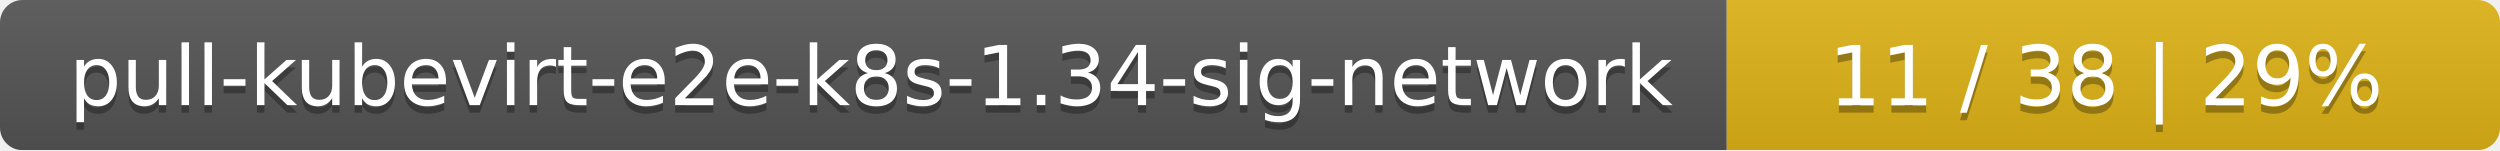
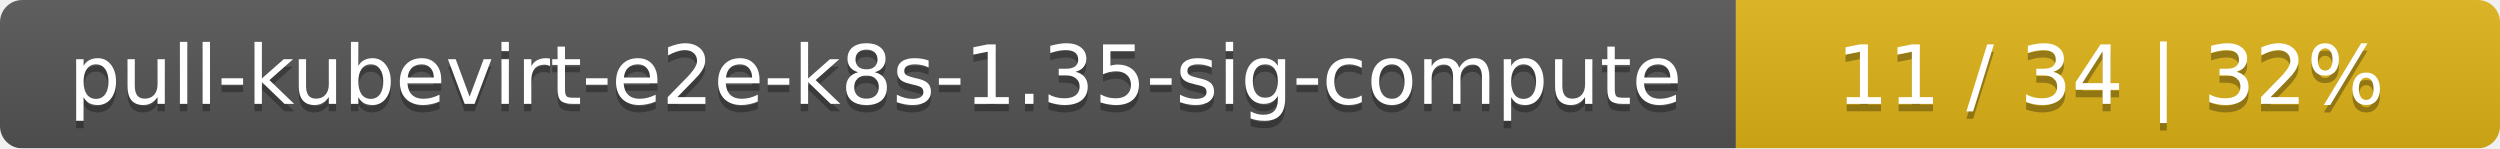
- <svg xmlns="http://www.w3.org/2000/svg" width="333" height="20">
+ <svg xmlns="http://www.w3.org/2000/svg" width="337" height="20">
  <linearGradient id="smooth" x2="0" y2="100%">
    <stop offset="0" stop-color="#bbb" stop-opacity=".1" />
    <stop offset="1" stop-opacity=".1" />
  </linearGradient>
  <mask id="round">
-     <rect width="333" height="20" rx="3" fill="#fff" />
+     <rect width="337" height="20" rx="3" fill="#fff" />
  </mask>
  <g mask="url(#round)">
-     <rect width="230" height="20" fill="#555" />
-     <rect x="230" width="103" height="20" fill="#dfb317" />
-     <rect width="333" height="20" fill="url(#smooth)" />
+     <rect width="234" height="20" fill="#555" />
+     <rect x="234" width="103" height="20" fill="#dfb317" />
+     <rect width="337" height="20" fill="url(#smooth)" />
  </g>
  <g fill="#fff" text-anchor="middle" font-family="DejaVu Sans,Verdana,Geneva,sans-serif" font-size="11">
-     <text x="116" y="15" fill="#010101" fill-opacity=".3">pull-kubevirt-e2e-k8s-1.34-sig-network</text>
-     <text x="116" y="14">pull-kubevirt-e2e-k8s-1.34-sig-network</text>
-     <text x="280.5" y="15" fill="#010101" fill-opacity=".3">11 / 38    |    29%</text>
-     <text x="280.5" y="14">11 / 38    |    29%</text>
+     <text x="118" y="15" fill="#010101" fill-opacity=".3">pull-kubevirt-e2e-k8s-1.35-sig-compute</text>
+     <text x="118" y="14">pull-kubevirt-e2e-k8s-1.35-sig-compute</text>
+     <text x="284.5" y="15" fill="#010101" fill-opacity=".3">11 / 34    |    32%</text>
+     <text x="284.5" y="14">11 / 34    |    32%</text>
  </g>
</svg>
